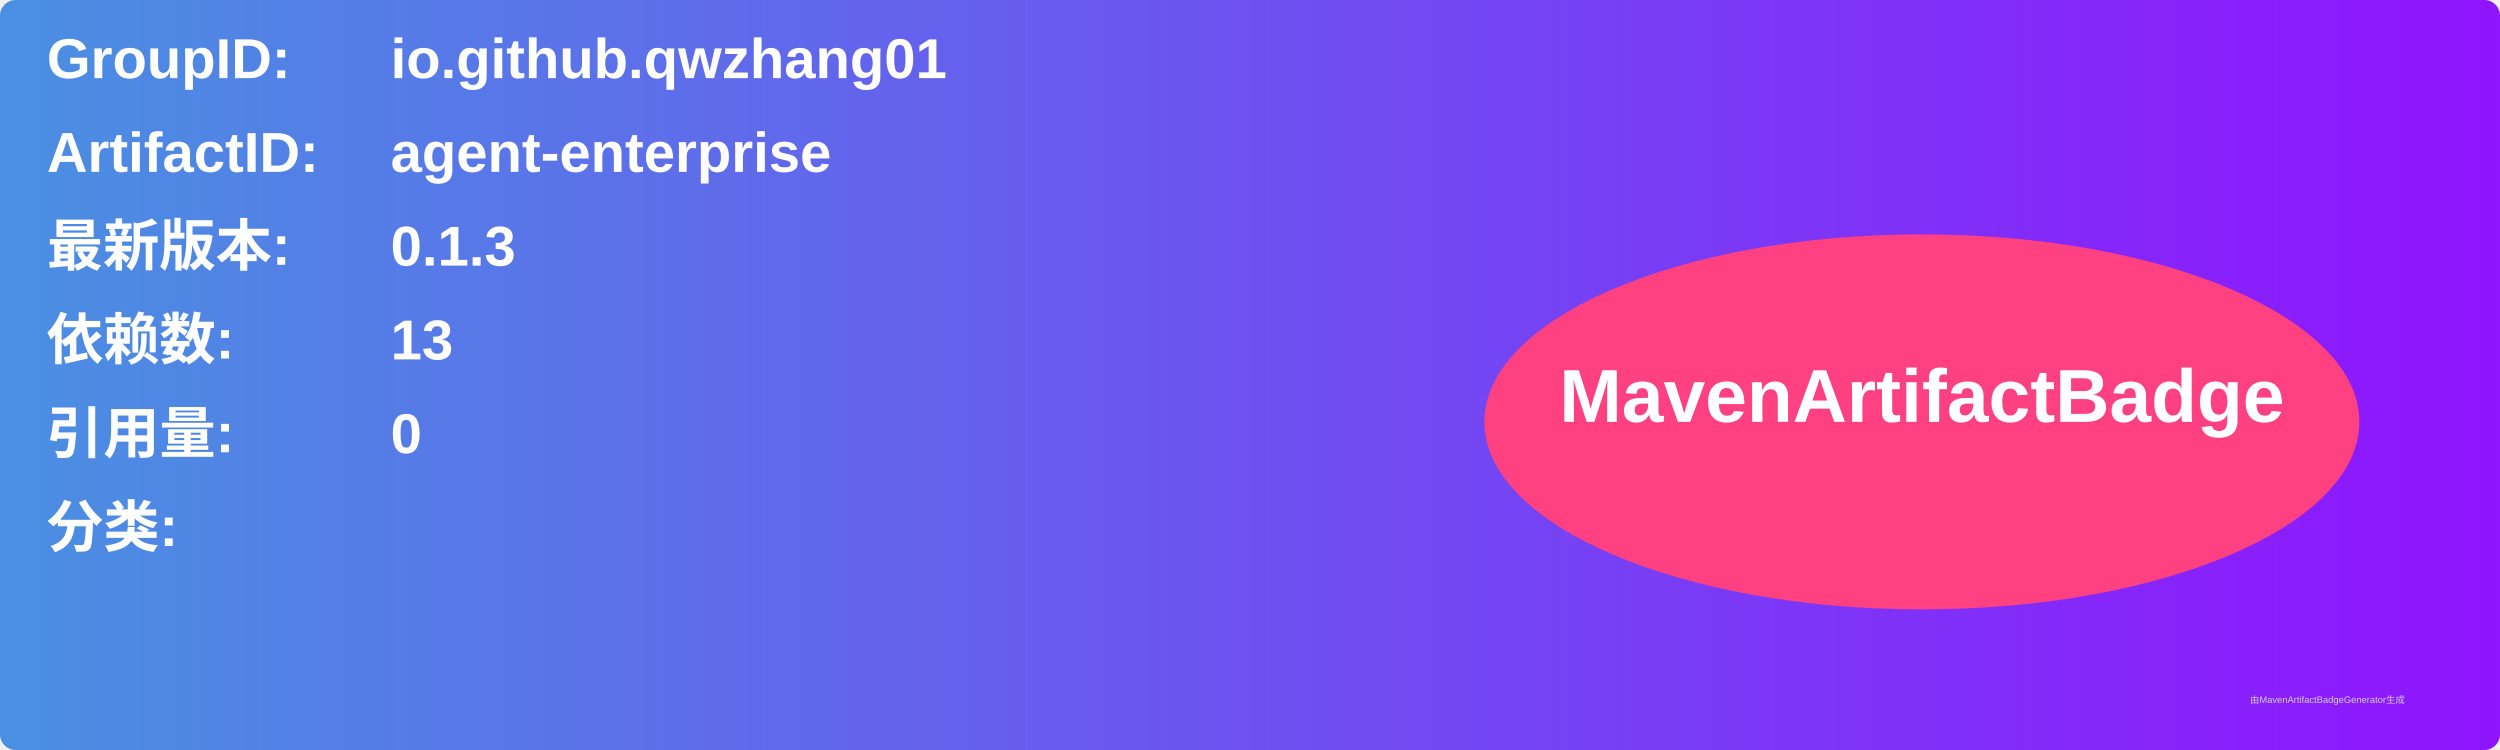
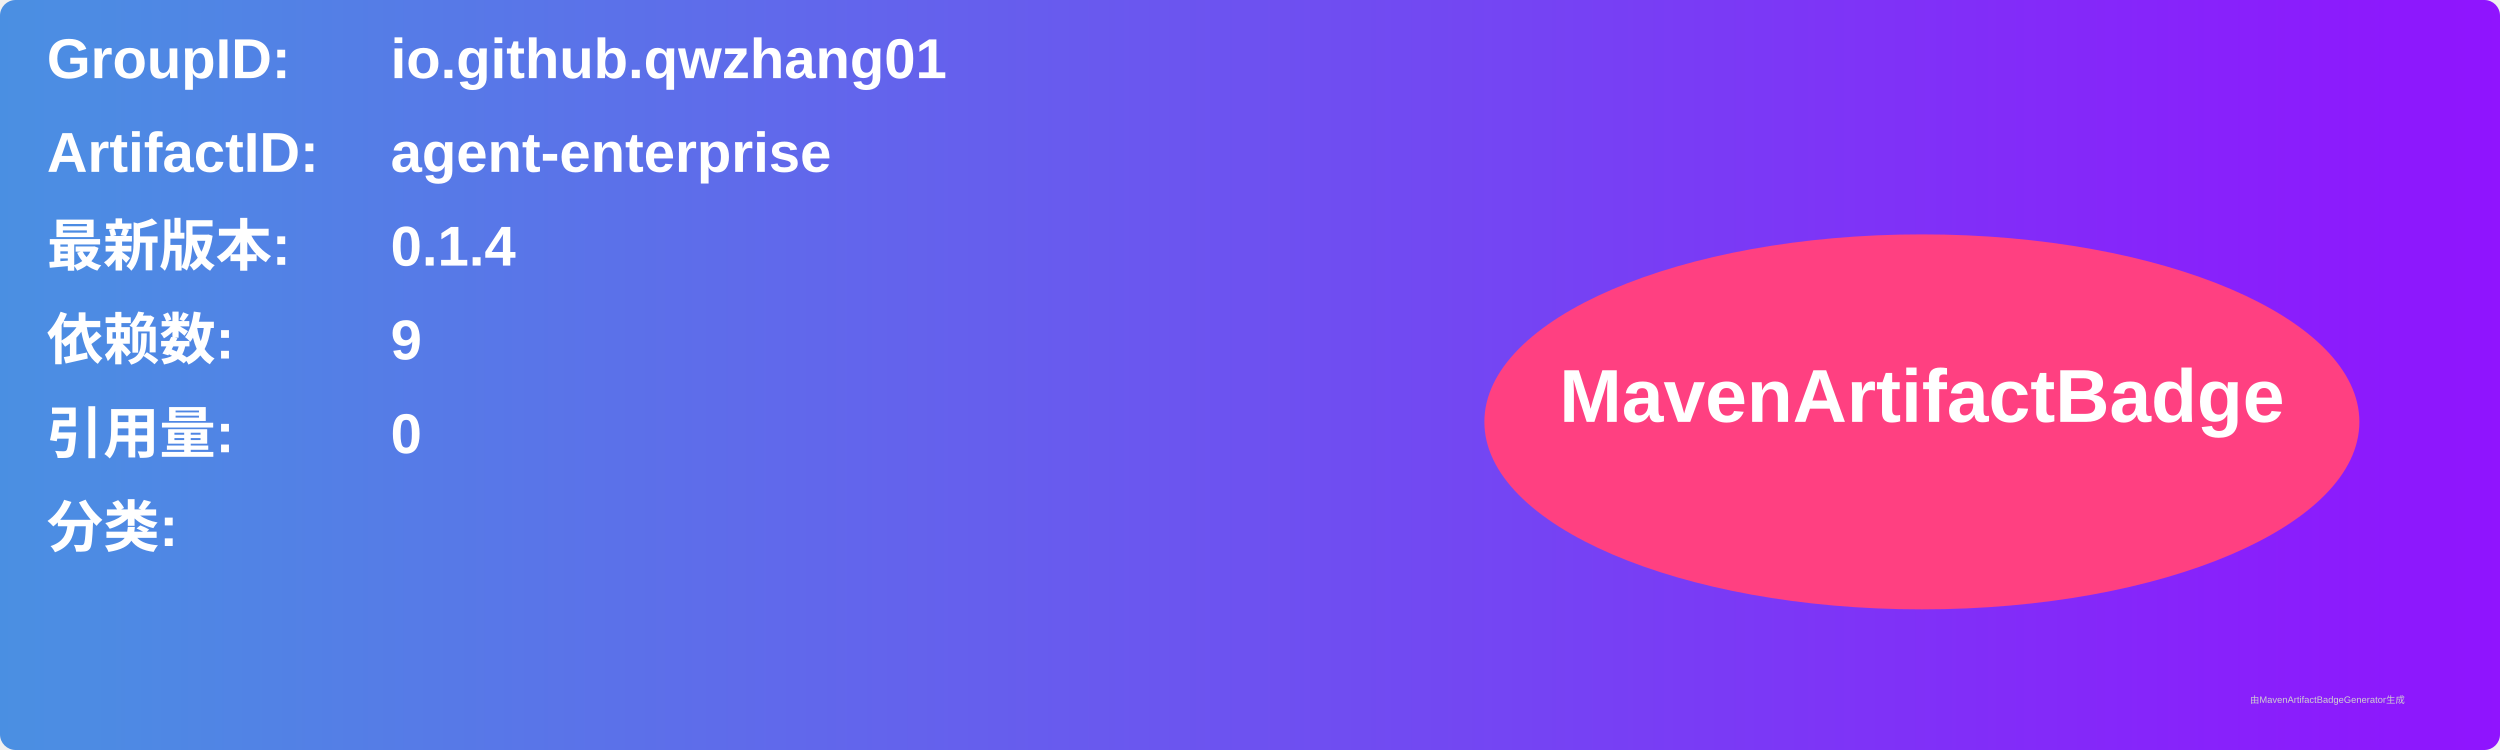
<svg xmlns="http://www.w3.org/2000/svg" width="800" height="240" viewBox="0 0 800 240">
  <linearGradient id="grad" x1="0%" y1="0%" x2="100%" y2="0%">
    <stop offset="0%" stop-color="#4a90e2" />
    <stop offset="100%" stop-color="#9013fe" />
  </linearGradient>
  <rect width="100%" height="100%" rx="5" ry="5" fill="url(#grad)" />
  <g transform="translate(15, 15)">
    <text x="0" y="10" font-family="Arial" font-size="18" fill="white" font-weight="bold" width="260">GroupID:</text>
    <text x="110" y="10" font-family="Arial" font-size="18" fill="white" font-weight="bold" width="460">io.github.qwzhang01</text>
    <text x="0" y="40" font-family="Arial" font-size="18" fill="white" font-weight="bold" width="260">ArtifactID:</text>
    <text x="110" y="40" font-family="Arial" font-size="18" fill="white" font-weight="bold" width="460">agent-enterprise</text>
    <text x="0" y="70" font-family="Arial" font-size="18" fill="white" font-weight="bold">最新版本:</text>
    <text x="110" y="70" font-family="Arial" font-size="18" fill="white" font-weight="bold">
-       <tspan font-weight="bold">0.1.3</tspan>
+       <tspan font-weight="bold">0.1.4</tspan>
    </text>
    <text x="0" y="100" font-family="Arial" font-size="18" fill="white" font-weight="bold">依赖数: </text>
    <text x="110" y="100" font-family="Arial" font-size="18" fill="white">
-       <tspan font-weight="bold">13</tspan>
+       <tspan font-weight="bold">9</tspan>
    </text>
    <text x="0" y="130" font-family="Arial" font-size="18" fill="white" font-weight="bold">引用量: </text>
    <text x="110" y="130" font-family="Arial" font-size="18" fill="white">
      <tspan font-weight="bold">0</tspan>
    </text>
    <text x="0" y="160" font-family="Arial" font-size="18" fill="white" font-weight="bold">分类:</text>
    <text x="10" y="190" font-family="Arial" font-size="10" fill="white">
      <tspan font-weight="bold" />
    </text>
    <ellipse cx="600" cy="120" rx="140" ry="60" fill="#ff4081" />
    <text x="600" y="120" text-anchor="middle" font-family="Arial" font-size="24" fill="white" font-weight="bold">MavenArtifactBadge</text>
  </g>
  <text x="720" y="225" font-family="Arial" font-size="3" fill="#d0d0d0">由MavenArtifactBadgeGenerator生成</text>
</svg>
